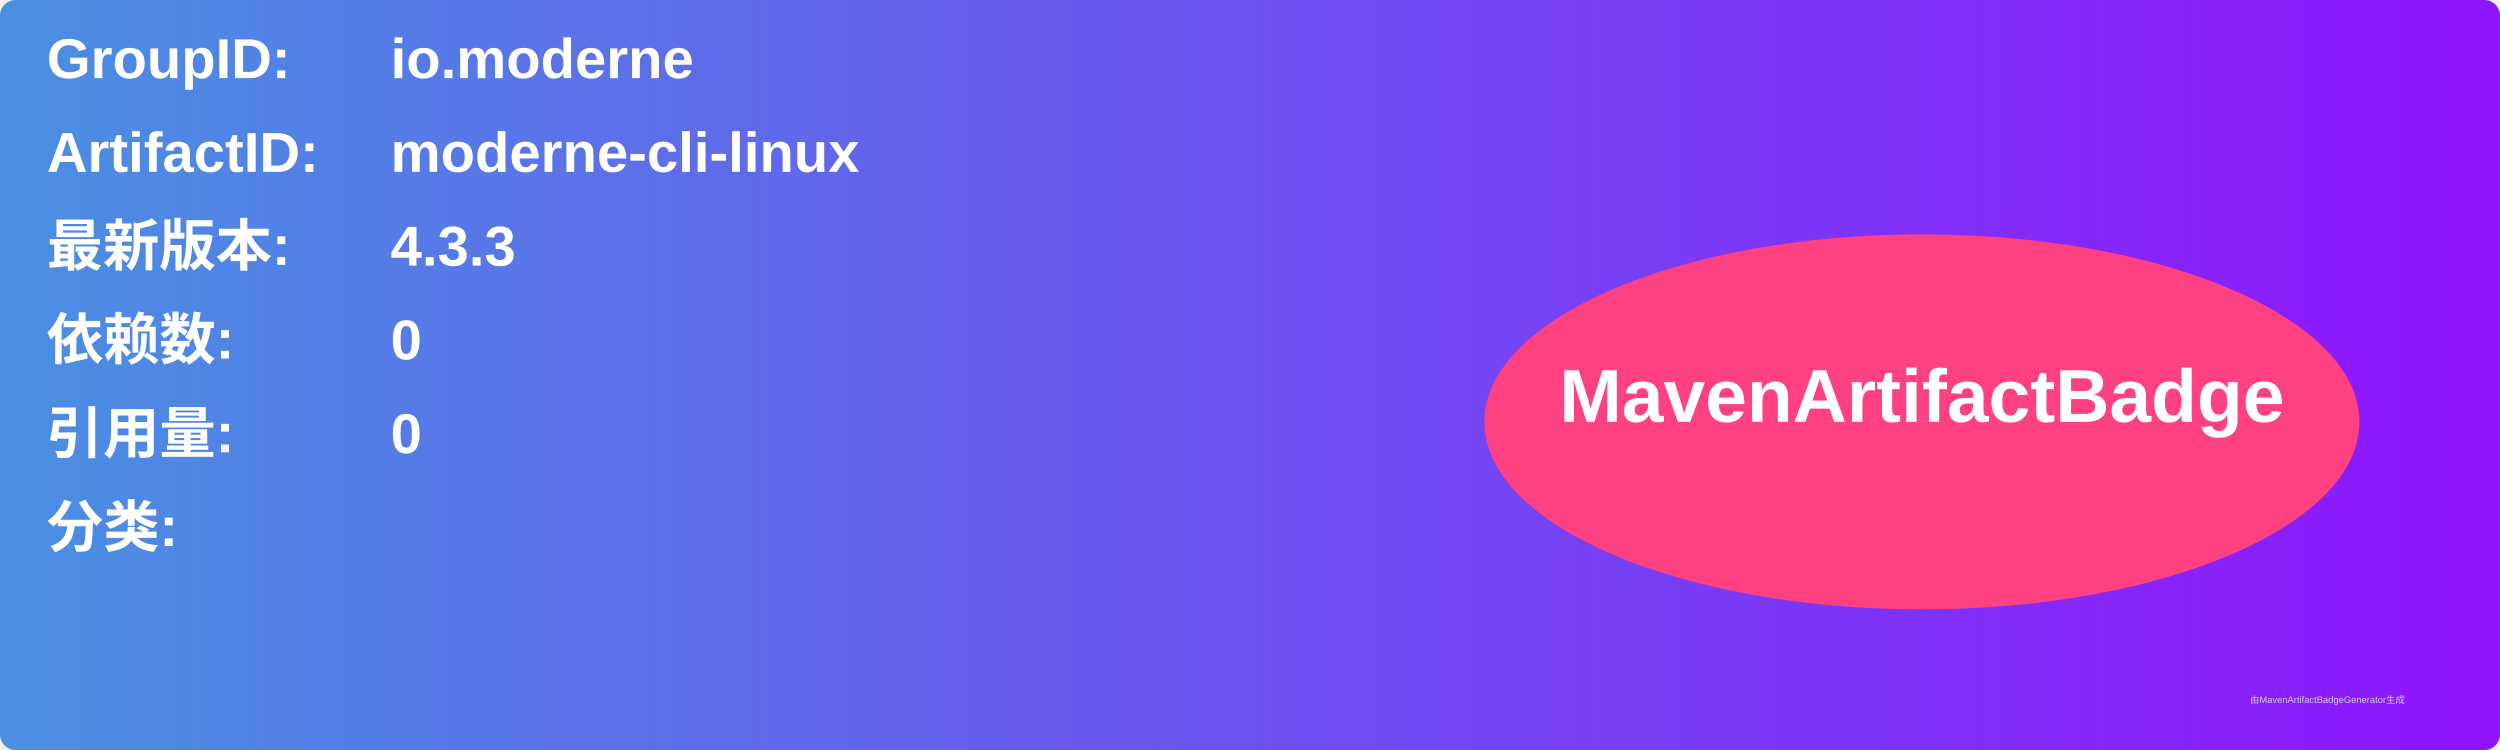
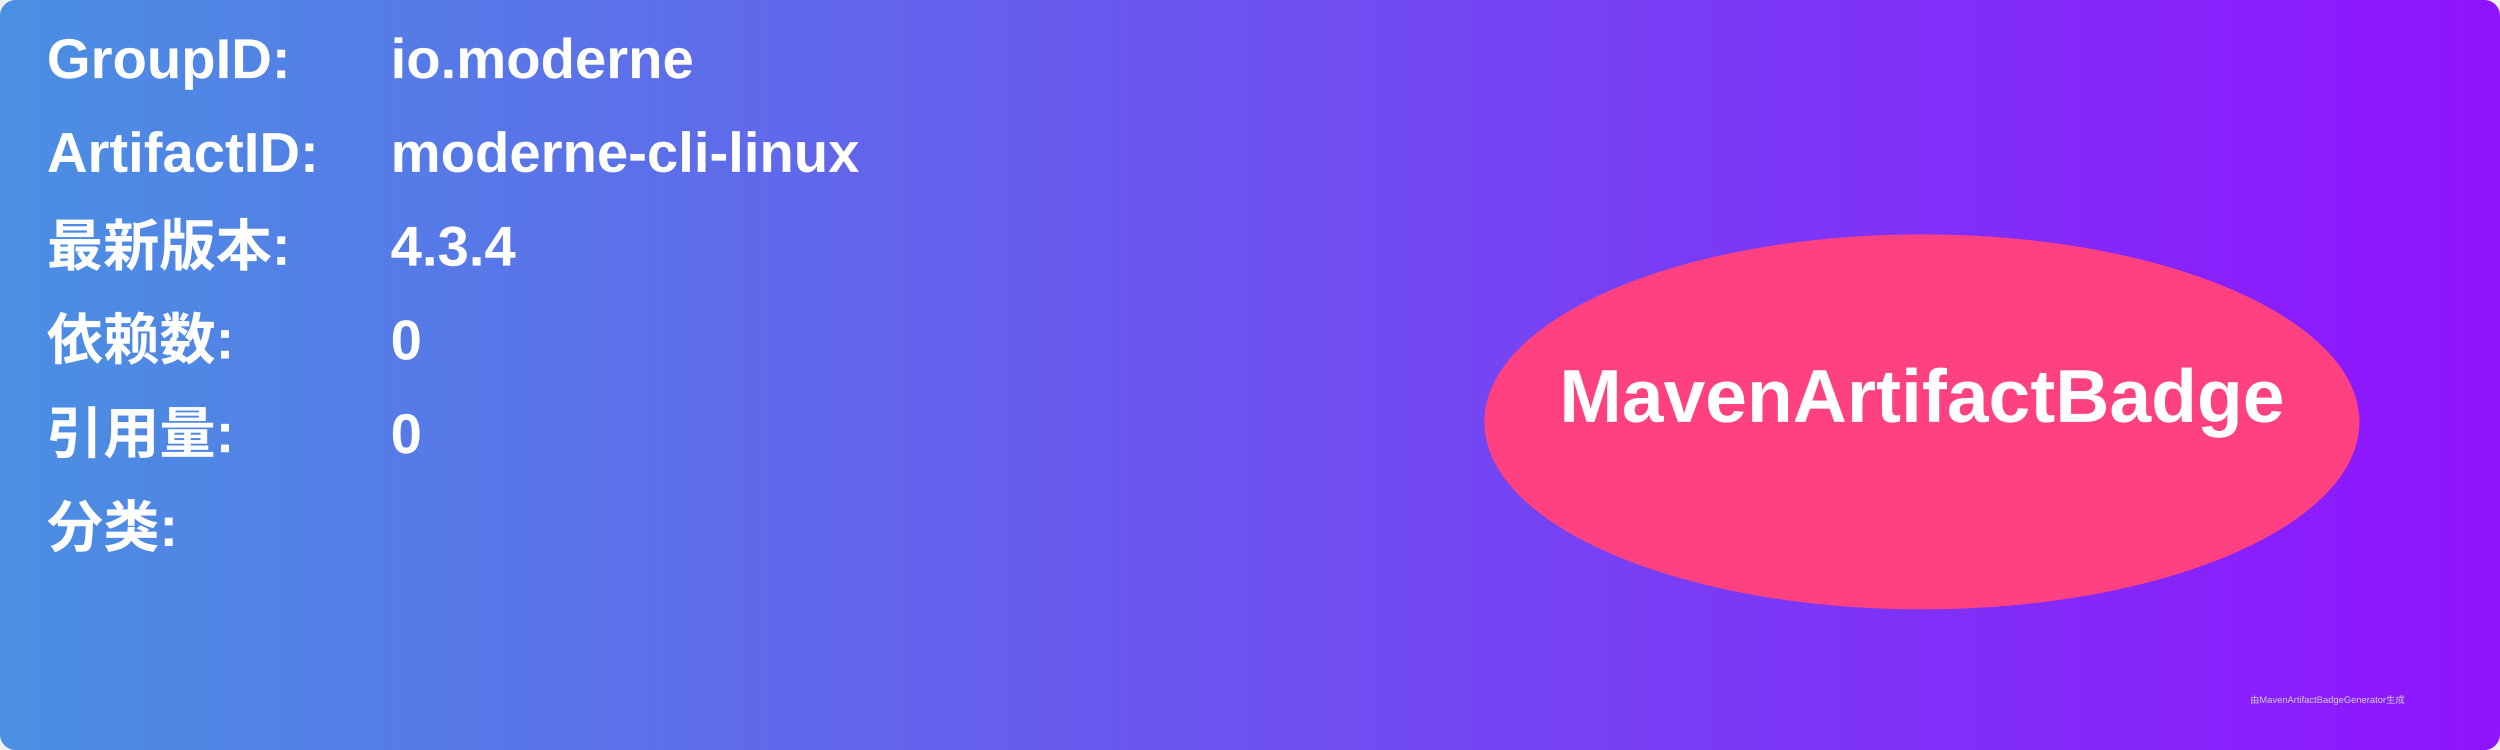
<svg xmlns="http://www.w3.org/2000/svg" width="800" height="240" viewBox="0 0 800 240">
  <linearGradient id="grad" x1="0%" y1="0%" x2="100%" y2="0%">
    <stop offset="0%" stop-color="#4a90e2" />
    <stop offset="100%" stop-color="#9013fe" />
  </linearGradient>
  <rect width="100%" height="100%" rx="5" ry="5" fill="url(#grad)" />
  <g transform="translate(15, 15)">
    <text x="0" y="10" font-family="Arial" font-size="18" fill="white" font-weight="bold" width="260">GroupID:</text>
    <text x="110" y="10" font-family="Arial" font-size="18" fill="white" font-weight="bold" width="460">io.moderne</text>
    <text x="0" y="40" font-family="Arial" font-size="18" fill="white" font-weight="bold" width="260">ArtifactID:</text>
    <text x="110" y="40" font-family="Arial" font-size="18" fill="white" font-weight="bold" width="460">moderne-cli-linux</text>
    <text x="0" y="70" font-family="Arial" font-size="18" fill="white" font-weight="bold">最新版本:</text>
    <text x="110" y="70" font-family="Arial" font-size="18" fill="white" font-weight="bold">
-       <tspan font-weight="bold">4.3.3</tspan>
+       <tspan font-weight="bold">4.3.4</tspan>
    </text>
    <text x="0" y="100" font-family="Arial" font-size="18" fill="white" font-weight="bold">依赖数: </text>
    <text x="110" y="100" font-family="Arial" font-size="18" fill="white">
      <tspan font-weight="bold">0</tspan>
    </text>
    <text x="0" y="130" font-family="Arial" font-size="18" fill="white" font-weight="bold">引用量: </text>
    <text x="110" y="130" font-family="Arial" font-size="18" fill="white">
      <tspan font-weight="bold">0</tspan>
    </text>
    <text x="0" y="160" font-family="Arial" font-size="18" fill="white" font-weight="bold">分类:</text>
    <text x="10" y="190" font-family="Arial" font-size="10" fill="white">
      <tspan font-weight="bold" />
    </text>
    <ellipse cx="600" cy="120" rx="140" ry="60" fill="#ff4081" />
    <text x="600" y="120" text-anchor="middle" font-family="Arial" font-size="24" fill="white" font-weight="bold">MavenArtifactBadge</text>
  </g>
  <text x="720" y="225" font-family="Arial" font-size="3" fill="#d0d0d0">由MavenArtifactBadgeGenerator生成</text>
</svg>
